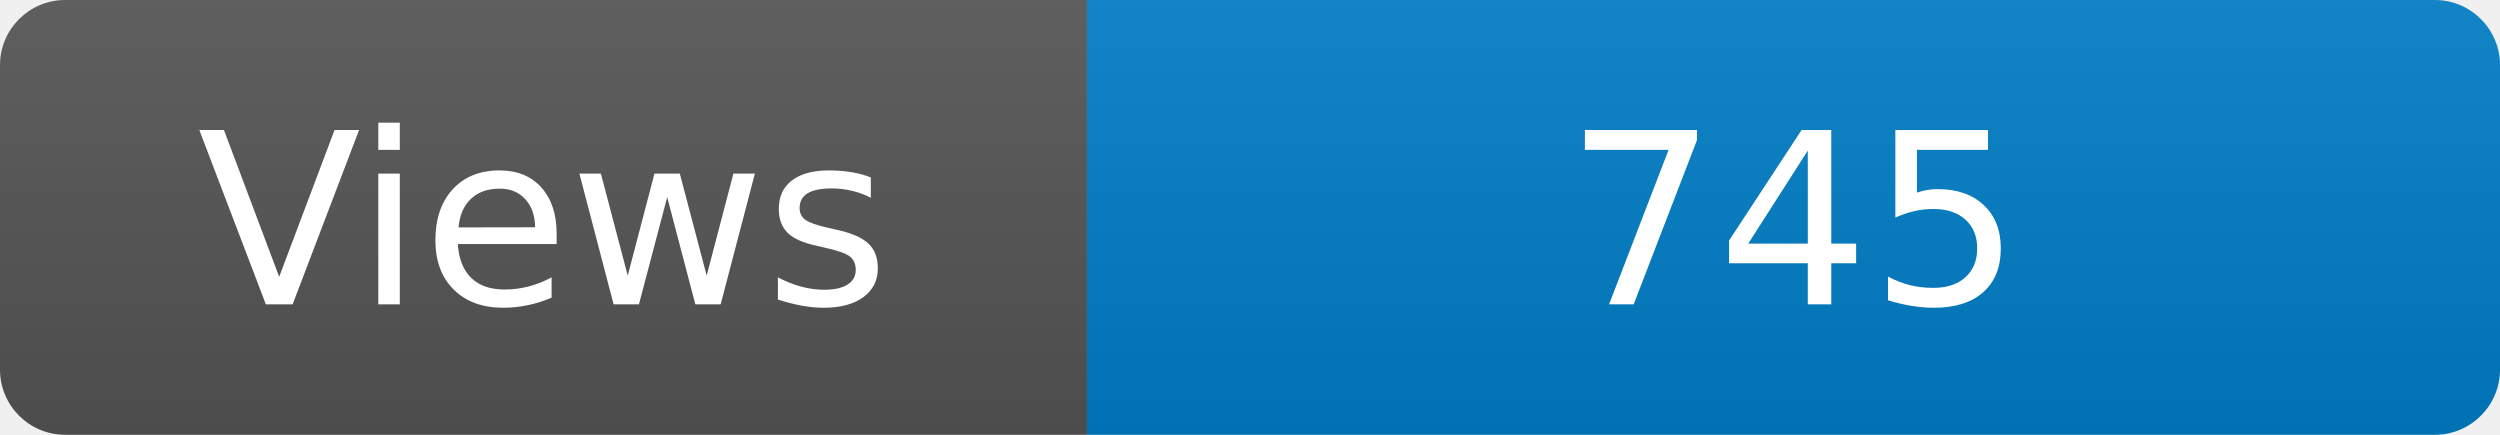
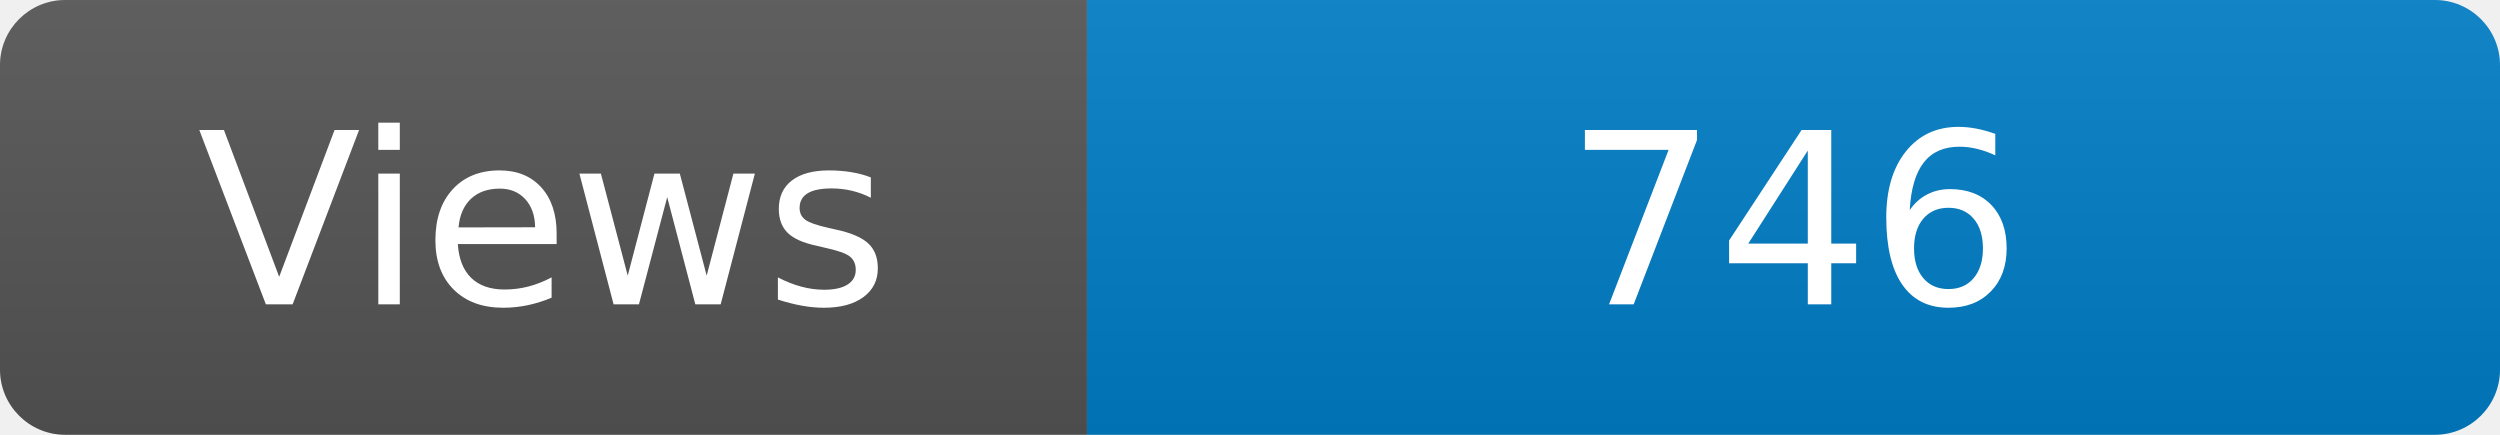
<svg xmlns="http://www.w3.org/2000/svg" width="115" height="20" role="img" aria-label="Maintained?: yes">
  <linearGradient id="s" x2="0" y2="100%">
    <stop offset="0" stop-color="#bbb" stop-opacity=".1" />
    <stop offset="1" stop-opacity=".1" />
  </linearGradient>
  <clipPath id="r">
    <rect width="115" height="20" rx="3" fill="#fff" />
  </clipPath>
  <g clip-path="url(#r)">
    <rect width="50" height="20" fill="#555" />
    <rect x="50" width="160" height="20" fill="#007ec6" />
    <rect width="115" height="20" fill="url(#s)" />
  </g>
  <g fill="#fff" text-anchor="middle" font-family="Verdana,Geneva,DejaVu Sans,sans-serif" font-size="110">
    <text x="250" y="140" transform="scale(.1)" fill="#fff">Views</text>
-     <text x="825" y="140" transform="scale(.1)" fill="#fff">745</text>
+     <text x="825" y="140" transform="scale(.1)" fill="#fff">746</text>
  </g>
</svg>
